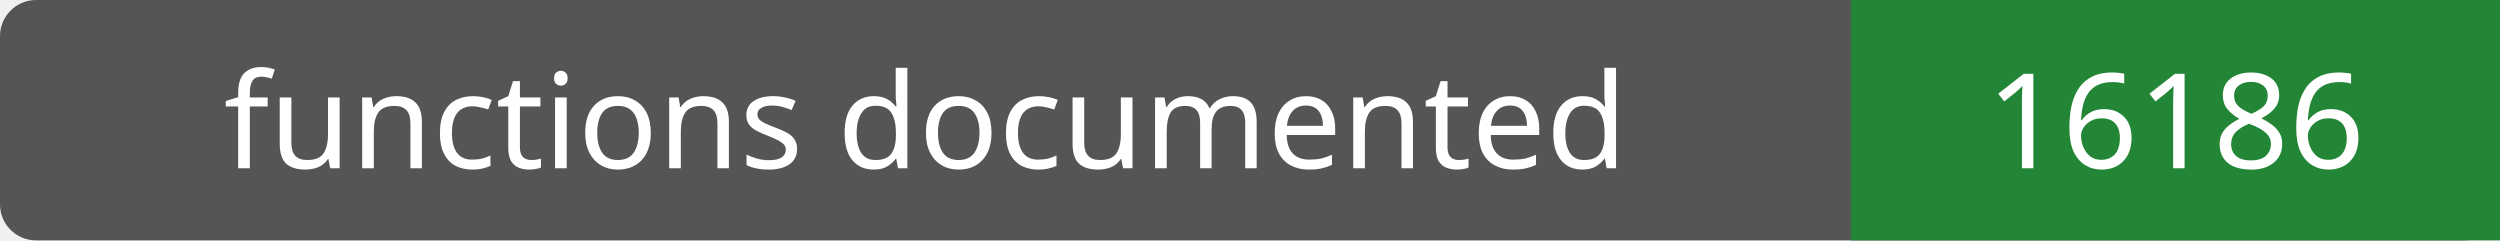
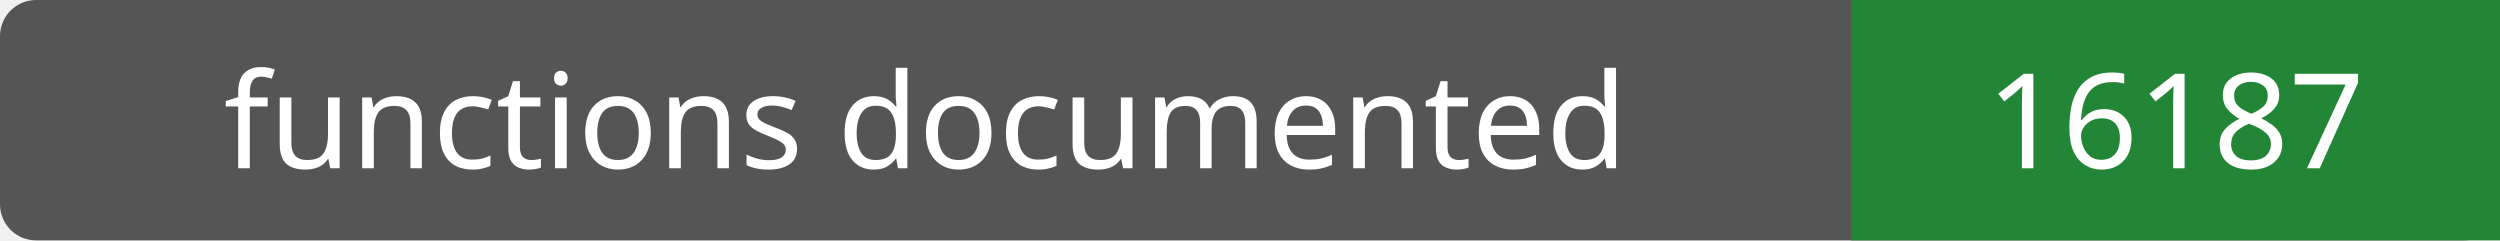
- <svg xmlns="http://www.w3.org/2000/svg" width="208" height="20" role="img" aria-label="functions documented: 16186">
+ <svg xmlns="http://www.w3.org/2000/svg" width="208" height="20" role="img" aria-label="functions documented: 16187">
  <rect width="208" height="20" rx="3" fill="#555" />
  <path fill="#238636" d="M154 0h54v20H154z" />
  <g fill="#fff" text-anchor="middle" font-family="Verdana,sans-serif" font-size="11">
    <text x="77.0" y="14">functions documented</text>
-     <text x="181.0" y="14">16186</text>
+     <text x="181.0" y="14">16187</text>
  </g>
</svg>
